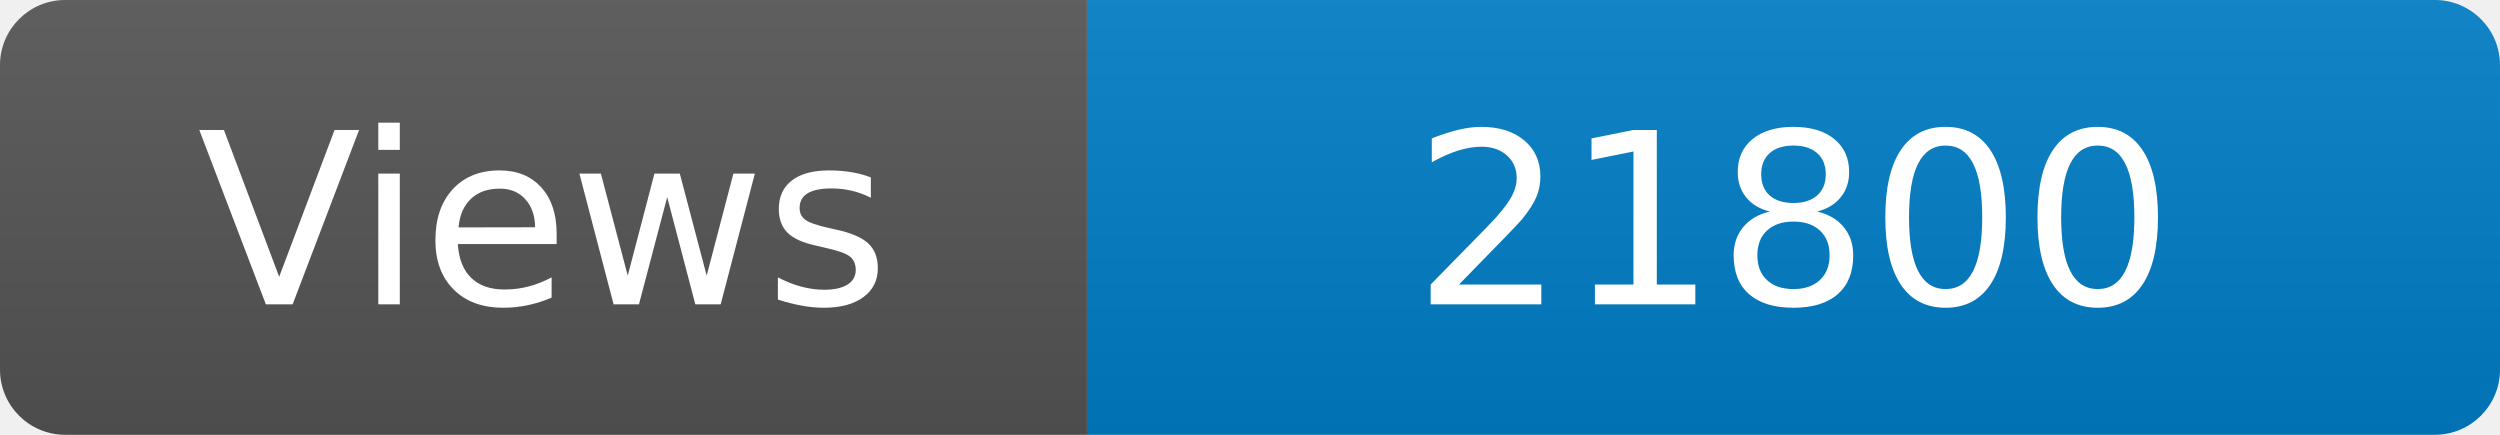
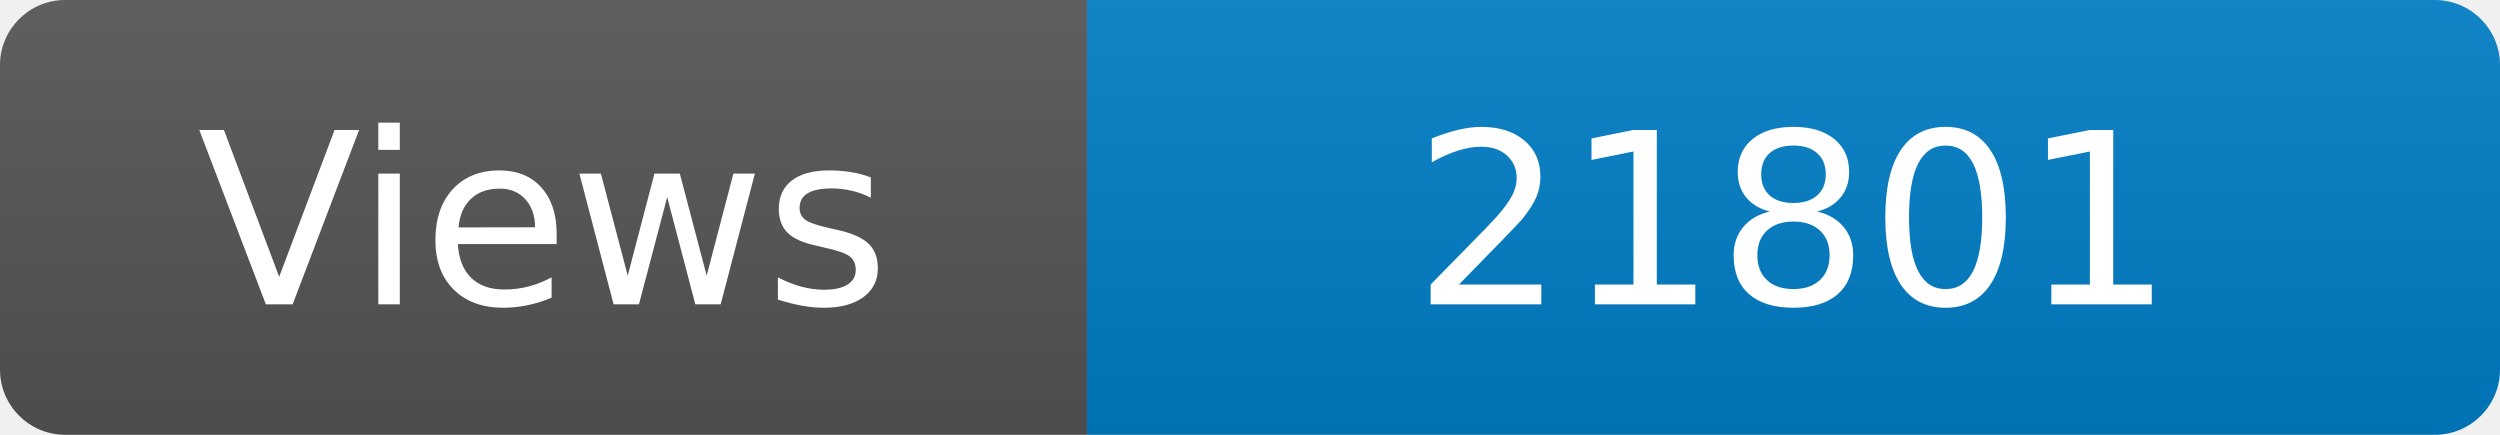
<svg xmlns="http://www.w3.org/2000/svg" width="115" height="20" role="img" aria-label="Maintained?: yes">
  <linearGradient id="s" x2="0" y2="100%">
    <stop offset="0" stop-color="#bbb" stop-opacity=".1" />
    <stop offset="1" stop-opacity=".1" />
  </linearGradient>
  <clipPath id="r">
    <rect width="115" height="20" rx="3" fill="#fff" />
  </clipPath>
  <g clip-path="url(#r)">
    <rect width="50" height="20" fill="#555" />
    <rect x="50" width="160" height="20" fill="#007ec6" />
    <rect width="115" height="20" fill="url(#s)" />
  </g>
  <g fill="#fff" text-anchor="middle" font-family="Verdana,Geneva,DejaVu Sans,sans-serif" font-size="110">
    <text x="250" y="140" transform="scale(.1)" fill="#fff">Views</text>
-     <text x="825" y="140" transform="scale(.1)" fill="#fff">21800</text>
+     <text x="825" y="140" transform="scale(.1)" fill="#fff">21801</text>
  </g>
</svg>
